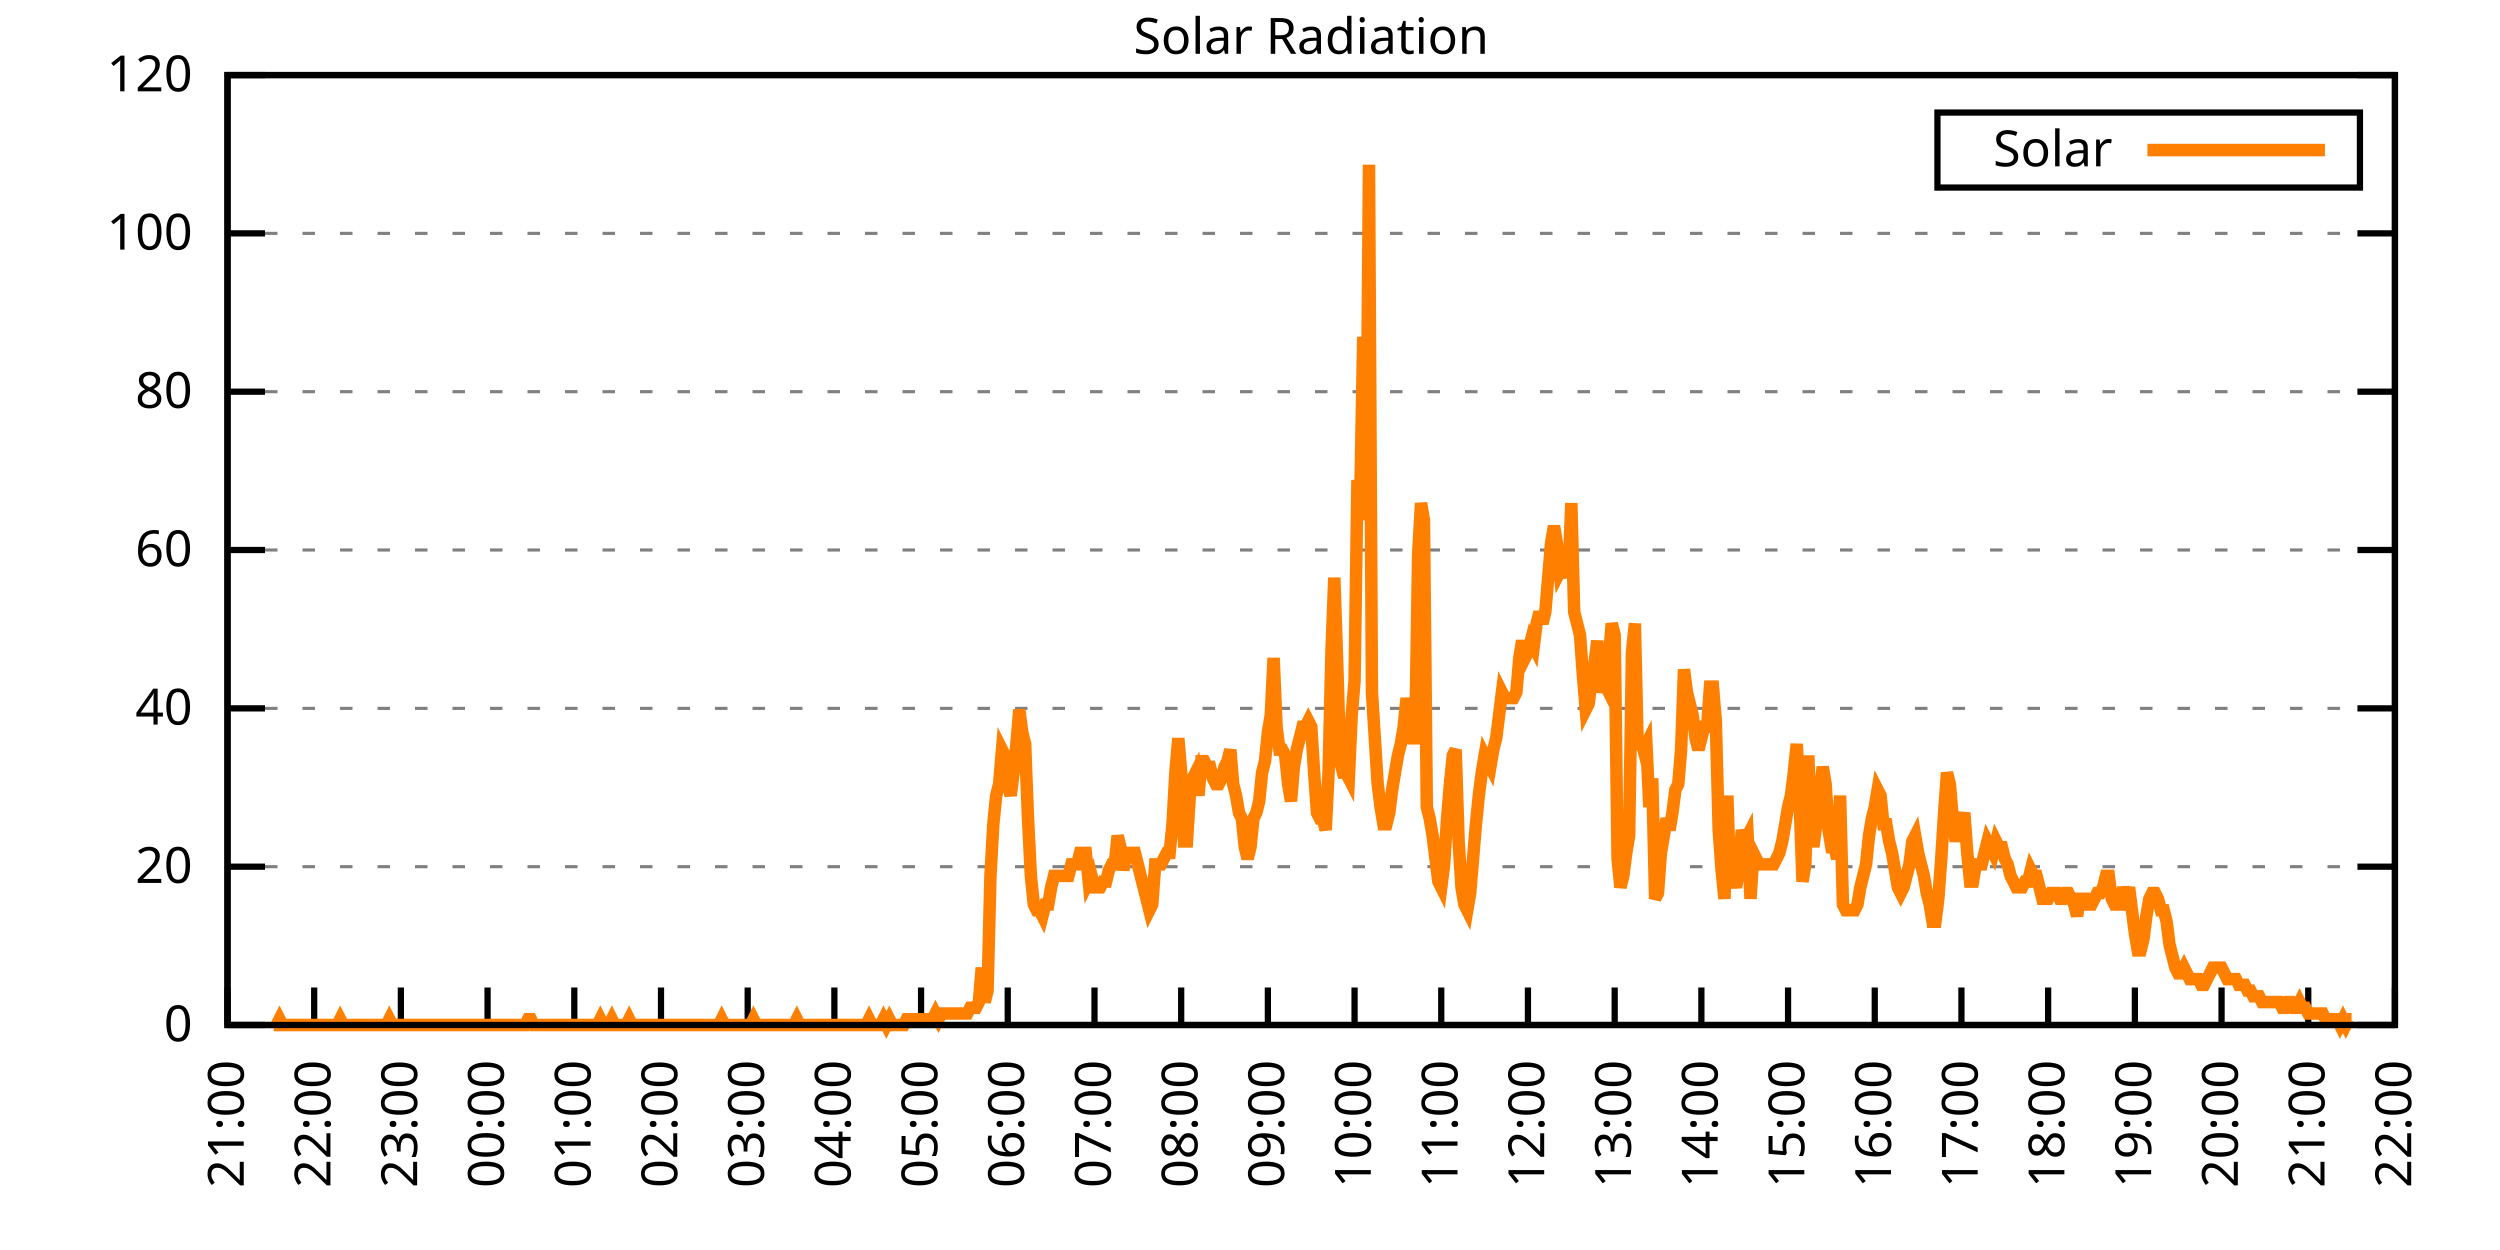
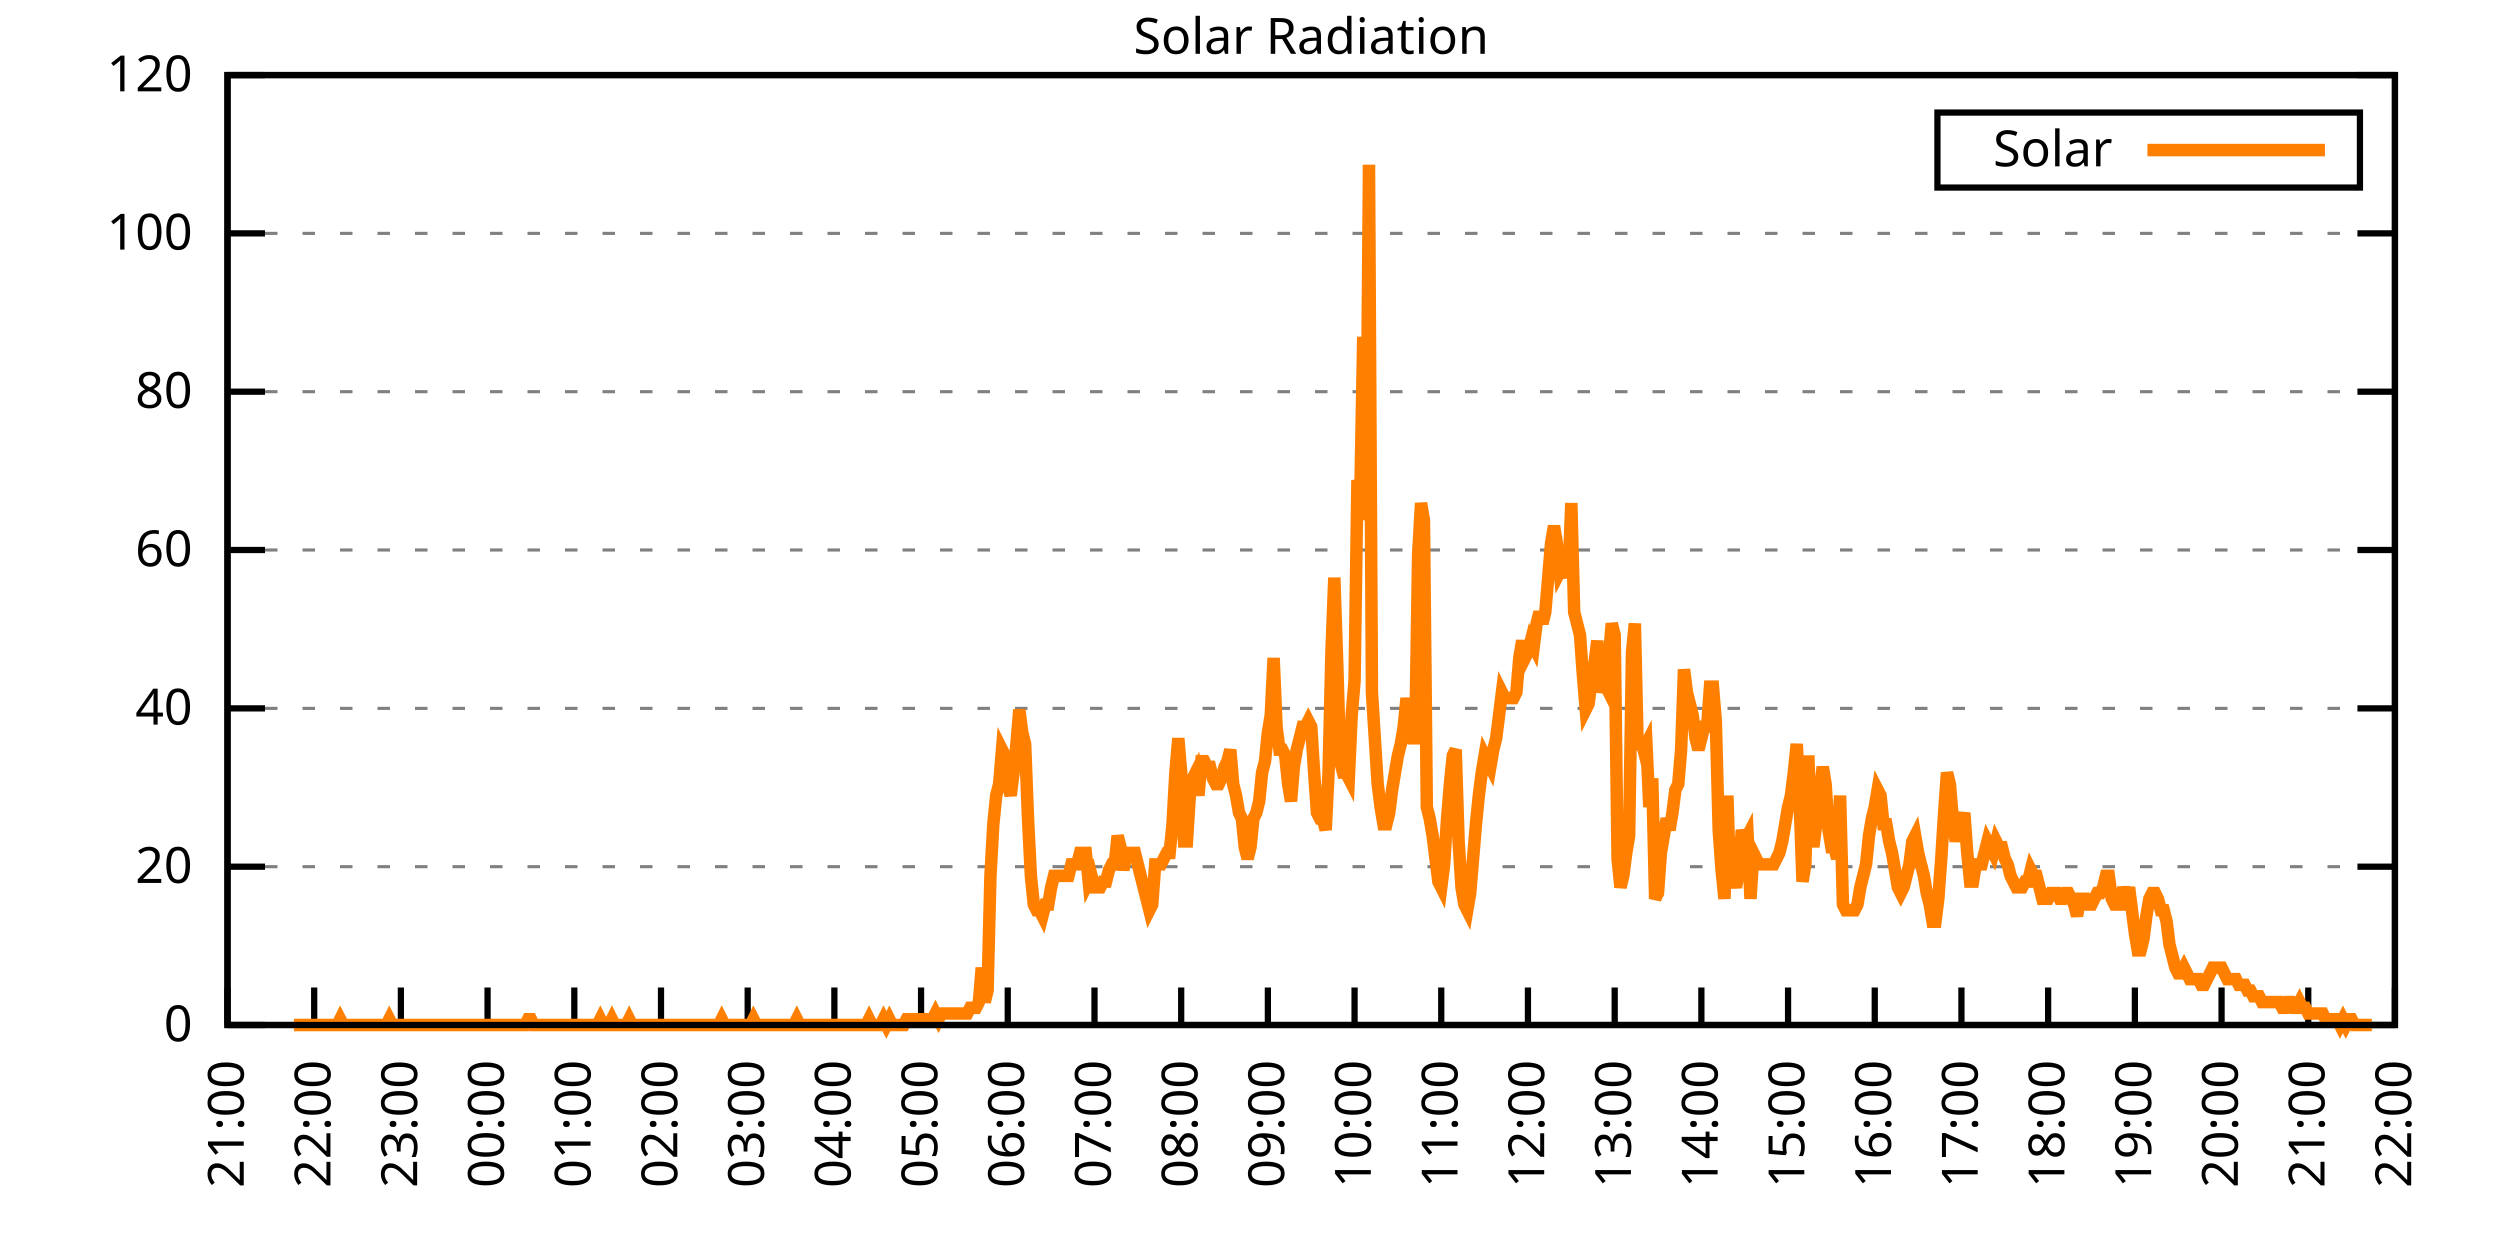
<svg xmlns="http://www.w3.org/2000/svg" xmlns:xlink="http://www.w3.org/1999/xlink" width="400" height="200" viewBox="0 0 400 200">
  <g id="gnuplot_canvas">
    <rect x="0" y="0" width="400" height="200" fill="none" />
    <defs>
      <circle id="gpDot" r="0.5" stroke-width="0.5" stroke="currentColor" />
      <path id="gpPt0" stroke-width="0.333" stroke="currentColor" d="M-1,0 h2 M0,-1 v2" />
      <path id="gpPt1" stroke-width="0.333" stroke="currentColor" d="M-1,-1 L1,1 M1,-1 L-1,1" />
      <path id="gpPt2" stroke-width="0.333" stroke="currentColor" d="M-1,0 L1,0 M0,-1 L0,1 M-1,-1 L1,1 M-1,1 L1,-1" />
      <rect id="gpPt3" stroke-width="0.333" stroke="currentColor" x="-1" y="-1" width="2" height="2" />
      <rect id="gpPt4" stroke-width="0.333" stroke="currentColor" fill="currentColor" x="-1" y="-1" width="2" height="2" />
      <circle id="gpPt5" stroke-width="0.333" stroke="currentColor" cx="0" cy="0" r="1" />
      <use xlink:href="#gpPt5" id="gpPt6" fill="currentColor" stroke="none" />
      <path id="gpPt7" stroke-width="0.333" stroke="currentColor" d="M0,-1.33 L-1.33,0.67 L1.33,0.67 z" />
      <use xlink:href="#gpPt7" id="gpPt8" fill="currentColor" stroke="none" />
      <use xlink:href="#gpPt7" id="gpPt9" stroke="currentColor" transform="rotate(180)" />
      <use xlink:href="#gpPt9" id="gpPt10" fill="currentColor" stroke="none" />
      <use xlink:href="#gpPt3" id="gpPt11" stroke="currentColor" transform="rotate(45)" />
      <use xlink:href="#gpPt11" id="gpPt12" fill="currentColor" stroke="none" />
      <path id="gpPt13" stroke-width="0.333" stroke="currentColor" d="M0,1.330 L1.265,0.411 L0.782,-1.067 L-0.782,-1.076 L-1.265,0.411 z" />
      <use xlink:href="#gpPt13" id="gpPt14" fill="currentColor" stroke="none" />
      <filter id="textbox" filterUnits="objectBoundingBox" x="0" y="0" height="1" width="1">
        <feFlood flood-color="white" flood-opacity="1" result="bgnd" />
        <feComposite in="SourceGraphic" in2="bgnd" operator="atop" />
      </filter>
      <filter id="greybox" filterUnits="objectBoundingBox" x="0" y="0" height="1" width="1">
        <feFlood flood-color="lightgrey" flood-opacity="1" result="grey" />
        <feComposite in="SourceGraphic" in2="grey" operator="atop" />
      </filter>
    </defs>
    <g fill="none" color="white" stroke="currentColor" stroke-width="1.00" stroke-linecap="butt" stroke-linejoin="miter">
</g>
    <g fill="none" color="black" stroke="currentColor" stroke-width="1.00" stroke-linecap="butt" stroke-linejoin="miter">
      <g stroke="none" shape-rendering="crispEdges">
        <polygon fill="rgb(255, 255, 255)" points="36.40,164.00 383.18,164.00 383.18,12.02 36.40,12.02 " />
      </g>
    </g>
    <g fill="none" color="black" stroke="currentColor" stroke-width="1.00" stroke-linecap="butt" stroke-linejoin="miter">
</g>
    <g fill="none" color="black" stroke="black" stroke-width="0.50" stroke-linecap="butt" stroke-linejoin="miter">
</g>
    <g fill="none" color="gray" stroke="currentColor" stroke-width="0.50" stroke-linecap="butt" stroke-linejoin="miter">
      <path stroke="gray" stroke-dasharray="2,4" class="gridline" d="M36.40,164.00 L383.19,164.00  " />
    </g>
    <g fill="none" color="gray" stroke="gray" stroke-width="1.00" stroke-linecap="butt" stroke-linejoin="miter">
</g>
    <g fill="none" color="black" stroke="currentColor" stroke-width="1.00" stroke-linecap="butt" stroke-linejoin="miter">
      <path stroke="black" d="M36.40,164.00 L42.40,164.00 M383.19,164.00 L377.19,164.00  " />
      <g transform="translate(30.80,166.60)" stroke="none" fill="black" font-family="Sans" font-size="8.00" text-anchor="end">
        <text>
          <tspan font-family="Sans"> 0</tspan>
        </text>
      </g>
    </g>
    <g fill="none" color="black" stroke="currentColor" stroke-width="1.00" stroke-linecap="butt" stroke-linejoin="miter">
</g>
    <g fill="none" color="black" stroke="black" stroke-width="0.50" stroke-linecap="butt" stroke-linejoin="miter">
</g>
    <g fill="none" color="gray" stroke="currentColor" stroke-width="0.50" stroke-linecap="butt" stroke-linejoin="miter">
      <path stroke="gray" stroke-dasharray="2,4" class="gridline" d="M36.40,138.67 L383.19,138.67  " />
    </g>
    <g fill="none" color="gray" stroke="gray" stroke-width="1.00" stroke-linecap="butt" stroke-linejoin="miter">
</g>
    <g fill="none" color="black" stroke="currentColor" stroke-width="1.00" stroke-linecap="butt" stroke-linejoin="miter">
      <path stroke="black" d="M36.40,138.67 L42.40,138.67 M383.19,138.67 L377.19,138.67  " />
      <g transform="translate(30.80,141.27)" stroke="none" fill="black" font-family="Sans" font-size="8.00" text-anchor="end">
        <text>
          <tspan font-family="Sans"> 20</tspan>
        </text>
      </g>
    </g>
    <g fill="none" color="black" stroke="currentColor" stroke-width="1.00" stroke-linecap="butt" stroke-linejoin="miter">
</g>
    <g fill="none" color="black" stroke="black" stroke-width="0.50" stroke-linecap="butt" stroke-linejoin="miter">
</g>
    <g fill="none" color="gray" stroke="currentColor" stroke-width="0.50" stroke-linecap="butt" stroke-linejoin="miter">
      <path stroke="gray" stroke-dasharray="2,4" class="gridline" d="M36.40,113.34 L383.19,113.34  " />
    </g>
    <g fill="none" color="gray" stroke="gray" stroke-width="1.00" stroke-linecap="butt" stroke-linejoin="miter">
</g>
    <g fill="none" color="black" stroke="currentColor" stroke-width="1.00" stroke-linecap="butt" stroke-linejoin="miter">
      <path stroke="black" d="M36.40,113.34 L42.40,113.34 M383.19,113.34 L377.19,113.34  " />
      <g transform="translate(30.80,115.94)" stroke="none" fill="black" font-family="Sans" font-size="8.00" text-anchor="end">
        <text>
          <tspan font-family="Sans"> 40</tspan>
        </text>
      </g>
    </g>
    <g fill="none" color="black" stroke="currentColor" stroke-width="1.00" stroke-linecap="butt" stroke-linejoin="miter">
</g>
    <g fill="none" color="black" stroke="black" stroke-width="0.50" stroke-linecap="butt" stroke-linejoin="miter">
</g>
    <g fill="none" color="gray" stroke="currentColor" stroke-width="0.50" stroke-linecap="butt" stroke-linejoin="miter">
      <path stroke="gray" stroke-dasharray="2,4" class="gridline" d="M36.40,88.00 L383.19,88.00  " />
    </g>
    <g fill="none" color="gray" stroke="gray" stroke-width="1.00" stroke-linecap="butt" stroke-linejoin="miter">
</g>
    <g fill="none" color="black" stroke="currentColor" stroke-width="1.00" stroke-linecap="butt" stroke-linejoin="miter">
      <path stroke="black" d="M36.40,88.00 L42.40,88.00 M383.19,88.00 L377.19,88.00  " />
      <g transform="translate(30.80,90.60)" stroke="none" fill="black" font-family="Sans" font-size="8.00" text-anchor="end">
        <text>
          <tspan font-family="Sans"> 60</tspan>
        </text>
      </g>
    </g>
    <g fill="none" color="black" stroke="currentColor" stroke-width="1.00" stroke-linecap="butt" stroke-linejoin="miter">
</g>
    <g fill="none" color="black" stroke="black" stroke-width="0.50" stroke-linecap="butt" stroke-linejoin="miter">
</g>
    <g fill="none" color="gray" stroke="currentColor" stroke-width="0.50" stroke-linecap="butt" stroke-linejoin="miter">
      <path stroke="gray" stroke-dasharray="2,4" class="gridline" d="M36.40,62.67 L383.19,62.67  " />
    </g>
    <g fill="none" color="gray" stroke="gray" stroke-width="1.00" stroke-linecap="butt" stroke-linejoin="miter">
</g>
    <g fill="none" color="black" stroke="currentColor" stroke-width="1.00" stroke-linecap="butt" stroke-linejoin="miter">
      <path stroke="black" d="M36.40,62.67 L42.40,62.67 M383.19,62.67 L377.19,62.67  " />
      <g transform="translate(30.80,65.27)" stroke="none" fill="black" font-family="Sans" font-size="8.00" text-anchor="end">
        <text>
          <tspan font-family="Sans"> 80</tspan>
        </text>
      </g>
    </g>
    <g fill="none" color="black" stroke="currentColor" stroke-width="1.00" stroke-linecap="butt" stroke-linejoin="miter">
</g>
    <g fill="none" color="black" stroke="black" stroke-width="0.50" stroke-linecap="butt" stroke-linejoin="miter">
</g>
    <g fill="none" color="gray" stroke="currentColor" stroke-width="0.50" stroke-linecap="butt" stroke-linejoin="miter">
      <path stroke="gray" stroke-dasharray="2,4" class="gridline" d="M36.40,37.34 L383.19,37.34  " />
    </g>
    <g fill="none" color="gray" stroke="gray" stroke-width="1.00" stroke-linecap="butt" stroke-linejoin="miter">
</g>
    <g fill="none" color="black" stroke="currentColor" stroke-width="1.00" stroke-linecap="butt" stroke-linejoin="miter">
      <path stroke="black" d="M36.40,37.34 L42.40,37.34 M383.19,37.34 L377.19,37.34  " />
      <g transform="translate(30.80,39.94)" stroke="none" fill="black" font-family="Sans" font-size="8.00" text-anchor="end">
        <text>
          <tspan font-family="Sans"> 100</tspan>
        </text>
      </g>
    </g>
    <g fill="none" color="black" stroke="currentColor" stroke-width="1.00" stroke-linecap="butt" stroke-linejoin="miter">
</g>
    <g fill="none" color="black" stroke="black" stroke-width="0.50" stroke-linecap="butt" stroke-linejoin="miter">
</g>
    <g fill="none" color="gray" stroke="currentColor" stroke-width="0.50" stroke-linecap="butt" stroke-linejoin="miter">
      <path stroke="gray" stroke-dasharray="2,4" class="gridline" d="M36.40,12.01 L383.19,12.01  " />
    </g>
    <g fill="none" color="gray" stroke="gray" stroke-width="1.00" stroke-linecap="butt" stroke-linejoin="miter">
</g>
    <g fill="none" color="black" stroke="currentColor" stroke-width="1.00" stroke-linecap="butt" stroke-linejoin="miter">
      <path stroke="black" d="M36.40,12.01 L42.40,12.01 M383.19,12.01 L377.19,12.01  " />
      <g transform="translate(30.80,14.61)" stroke="none" fill="black" font-family="Sans" font-size="8.00" text-anchor="end">
        <text>
          <tspan font-family="Sans"> 120</tspan>
        </text>
      </g>
    </g>
    <g fill="none" color="black" stroke="currentColor" stroke-width="1.00" stroke-linecap="butt" stroke-linejoin="miter">
      <path stroke="black" d="M36.40,164.00 L36.40,158.00  " />
      <g transform="translate(39.00,169.60) rotate(270.00)" stroke="none" fill="black" font-family="Sans" font-size="8.00" text-anchor="end">
        <text>
          <tspan font-family="Sans">21:00</tspan>
        </text>
      </g>
    </g>
    <g fill="none" color="black" stroke="currentColor" stroke-width="1.00" stroke-linecap="butt" stroke-linejoin="miter">
      <path stroke="black" d="M50.27,164.00 L50.27,158.00  " />
      <g transform="translate(52.87,169.60) rotate(270.00)" stroke="none" fill="black" font-family="Sans" font-size="8.00" text-anchor="end">
        <text>
          <tspan font-family="Sans">22:00</tspan>
        </text>
      </g>
    </g>
    <g fill="none" color="black" stroke="currentColor" stroke-width="1.00" stroke-linecap="butt" stroke-linejoin="miter">
      <path stroke="black" d="M64.14,164.00 L64.14,158.00  " />
      <g transform="translate(66.74,169.60) rotate(270.00)" stroke="none" fill="black" font-family="Sans" font-size="8.00" text-anchor="end">
        <text>
          <tspan font-family="Sans">23:00</tspan>
        </text>
      </g>
    </g>
    <g fill="none" color="black" stroke="currentColor" stroke-width="1.00" stroke-linecap="butt" stroke-linejoin="miter">
      <path stroke="black" d="M78.01,164.00 L78.01,158.00  " />
      <g transform="translate(80.61,169.60) rotate(270.00)" stroke="none" fill="black" font-family="Sans" font-size="8.00" text-anchor="end">
        <text>
          <tspan font-family="Sans">00:00</tspan>
        </text>
      </g>
    </g>
    <g fill="none" color="black" stroke="currentColor" stroke-width="1.00" stroke-linecap="butt" stroke-linejoin="miter">
      <path stroke="black" d="M91.89,164.00 L91.89,158.00  " />
      <g transform="translate(94.49,169.60) rotate(270.00)" stroke="none" fill="black" font-family="Sans" font-size="8.00" text-anchor="end">
        <text>
          <tspan font-family="Sans">01:00</tspan>
        </text>
      </g>
    </g>
    <g fill="none" color="black" stroke="currentColor" stroke-width="1.00" stroke-linecap="butt" stroke-linejoin="miter">
      <path stroke="black" d="M105.76,164.00 L105.76,158.00  " />
      <g transform="translate(108.36,169.60) rotate(270.00)" stroke="none" fill="black" font-family="Sans" font-size="8.00" text-anchor="end">
        <text>
          <tspan font-family="Sans">02:00</tspan>
        </text>
      </g>
    </g>
    <g fill="none" color="black" stroke="currentColor" stroke-width="1.00" stroke-linecap="butt" stroke-linejoin="miter">
      <path stroke="black" d="M119.63,164.00 L119.63,158.00  " />
      <g transform="translate(122.23,169.60) rotate(270.00)" stroke="none" fill="black" font-family="Sans" font-size="8.00" text-anchor="end">
        <text>
          <tspan font-family="Sans">03:00</tspan>
        </text>
      </g>
    </g>
    <g fill="none" color="black" stroke="currentColor" stroke-width="1.00" stroke-linecap="butt" stroke-linejoin="miter">
      <path stroke="black" d="M133.50,164.00 L133.50,158.00  " />
      <g transform="translate(136.10,169.60) rotate(270.00)" stroke="none" fill="black" font-family="Sans" font-size="8.00" text-anchor="end">
        <text>
          <tspan font-family="Sans">04:00</tspan>
        </text>
      </g>
    </g>
    <g fill="none" color="black" stroke="currentColor" stroke-width="1.00" stroke-linecap="butt" stroke-linejoin="miter">
      <path stroke="black" d="M147.37,164.00 L147.37,158.00  " />
      <g transform="translate(149.97,169.60) rotate(270.00)" stroke="none" fill="black" font-family="Sans" font-size="8.00" text-anchor="end">
        <text>
          <tspan font-family="Sans">05:00</tspan>
        </text>
      </g>
    </g>
    <g fill="none" color="black" stroke="currentColor" stroke-width="1.00" stroke-linecap="butt" stroke-linejoin="miter">
      <path stroke="black" d="M161.24,164.00 L161.24,158.00  " />
      <g transform="translate(163.84,169.60) rotate(270.00)" stroke="none" fill="black" font-family="Sans" font-size="8.00" text-anchor="end">
        <text>
          <tspan font-family="Sans">06:00</tspan>
        </text>
      </g>
    </g>
    <g fill="none" color="black" stroke="currentColor" stroke-width="1.00" stroke-linecap="butt" stroke-linejoin="miter">
      <path stroke="black" d="M175.12,164.00 L175.12,158.00  " />
      <g transform="translate(177.72,169.60) rotate(270.00)" stroke="none" fill="black" font-family="Sans" font-size="8.00" text-anchor="end">
        <text>
          <tspan font-family="Sans">07:00</tspan>
        </text>
      </g>
    </g>
    <g fill="none" color="black" stroke="currentColor" stroke-width="1.00" stroke-linecap="butt" stroke-linejoin="miter">
      <path stroke="black" d="M188.99,164.00 L188.99,158.00  " />
      <g transform="translate(191.59,169.60) rotate(270.00)" stroke="none" fill="black" font-family="Sans" font-size="8.00" text-anchor="end">
        <text>
          <tspan font-family="Sans">08:00</tspan>
        </text>
      </g>
    </g>
    <g fill="none" color="black" stroke="currentColor" stroke-width="1.00" stroke-linecap="butt" stroke-linejoin="miter">
      <path stroke="black" d="M202.86,164.00 L202.86,158.00  " />
      <g transform="translate(205.46,169.60) rotate(270.00)" stroke="none" fill="black" font-family="Sans" font-size="8.00" text-anchor="end">
        <text>
          <tspan font-family="Sans">09:00</tspan>
        </text>
      </g>
    </g>
    <g fill="none" color="black" stroke="currentColor" stroke-width="1.00" stroke-linecap="butt" stroke-linejoin="miter">
      <path stroke="black" d="M216.73,164.00 L216.73,158.00  " />
      <g transform="translate(219.33,169.60) rotate(270.00)" stroke="none" fill="black" font-family="Sans" font-size="8.00" text-anchor="end">
        <text>
          <tspan font-family="Sans">10:00</tspan>
        </text>
      </g>
    </g>
    <g fill="none" color="black" stroke="currentColor" stroke-width="1.00" stroke-linecap="butt" stroke-linejoin="miter">
      <path stroke="black" d="M230.60,164.00 L230.60,158.00  " />
      <g transform="translate(233.20,169.60) rotate(270.00)" stroke="none" fill="black" font-family="Sans" font-size="8.00" text-anchor="end">
        <text>
          <tspan font-family="Sans">11:00</tspan>
        </text>
      </g>
    </g>
    <g fill="none" color="black" stroke="currentColor" stroke-width="1.00" stroke-linecap="butt" stroke-linejoin="miter">
      <path stroke="black" d="M244.47,164.00 L244.47,158.00  " />
      <g transform="translate(247.07,169.60) rotate(270.00)" stroke="none" fill="black" font-family="Sans" font-size="8.00" text-anchor="end">
        <text>
          <tspan font-family="Sans">12:00</tspan>
        </text>
      </g>
    </g>
    <g fill="none" color="black" stroke="currentColor" stroke-width="1.00" stroke-linecap="butt" stroke-linejoin="miter">
      <path stroke="black" d="M258.35,164.00 L258.35,158.00  " />
      <g transform="translate(260.95,169.60) rotate(270.00)" stroke="none" fill="black" font-family="Sans" font-size="8.00" text-anchor="end">
        <text>
          <tspan font-family="Sans">13:00</tspan>
        </text>
      </g>
    </g>
    <g fill="none" color="black" stroke="currentColor" stroke-width="1.00" stroke-linecap="butt" stroke-linejoin="miter">
      <path stroke="black" d="M272.22,164.00 L272.22,158.00  " />
      <g transform="translate(274.82,169.60) rotate(270.00)" stroke="none" fill="black" font-family="Sans" font-size="8.00" text-anchor="end">
        <text>
          <tspan font-family="Sans">14:00</tspan>
        </text>
      </g>
    </g>
    <g fill="none" color="black" stroke="currentColor" stroke-width="1.00" stroke-linecap="butt" stroke-linejoin="miter">
      <path stroke="black" d="M286.09,164.00 L286.09,158.00  " />
      <g transform="translate(288.69,169.60) rotate(270.00)" stroke="none" fill="black" font-family="Sans" font-size="8.00" text-anchor="end">
        <text>
          <tspan font-family="Sans">15:00</tspan>
        </text>
      </g>
    </g>
    <g fill="none" color="black" stroke="currentColor" stroke-width="1.00" stroke-linecap="butt" stroke-linejoin="miter">
      <path stroke="black" d="M299.96,164.00 L299.96,158.00  " />
      <g transform="translate(302.56,169.60) rotate(270.00)" stroke="none" fill="black" font-family="Sans" font-size="8.00" text-anchor="end">
        <text>
          <tspan font-family="Sans">16:00</tspan>
        </text>
      </g>
    </g>
    <g fill="none" color="black" stroke="currentColor" stroke-width="1.00" stroke-linecap="butt" stroke-linejoin="miter">
      <path stroke="black" d="M313.83,164.00 L313.83,158.00  " />
      <g transform="translate(316.43,169.60) rotate(270.00)" stroke="none" fill="black" font-family="Sans" font-size="8.00" text-anchor="end">
        <text>
          <tspan font-family="Sans">17:00</tspan>
        </text>
      </g>
    </g>
    <g fill="none" color="black" stroke="currentColor" stroke-width="1.00" stroke-linecap="butt" stroke-linejoin="miter">
      <path stroke="black" d="M327.70,164.00 L327.70,158.00  " />
      <g transform="translate(330.30,169.60) rotate(270.00)" stroke="none" fill="black" font-family="Sans" font-size="8.00" text-anchor="end">
        <text>
          <tspan font-family="Sans">18:00</tspan>
        </text>
      </g>
    </g>
    <g fill="none" color="black" stroke="currentColor" stroke-width="1.00" stroke-linecap="butt" stroke-linejoin="miter">
      <path stroke="black" d="M341.58,164.00 L341.58,158.00  " />
      <g transform="translate(344.18,169.60) rotate(270.00)" stroke="none" fill="black" font-family="Sans" font-size="8.00" text-anchor="end">
        <text>
          <tspan font-family="Sans">19:00</tspan>
        </text>
      </g>
    </g>
    <g fill="none" color="black" stroke="currentColor" stroke-width="1.00" stroke-linecap="butt" stroke-linejoin="miter">
      <path stroke="black" d="M355.45,164.00 L355.45,158.00  " />
      <g transform="translate(358.05,169.60) rotate(270.00)" stroke="none" fill="black" font-family="Sans" font-size="8.00" text-anchor="end">
        <text>
          <tspan font-family="Sans">20:00</tspan>
        </text>
      </g>
    </g>
    <g fill="none" color="black" stroke="currentColor" stroke-width="1.00" stroke-linecap="butt" stroke-linejoin="miter">
      <path stroke="black" d="M369.32,164.00 L369.32,158.00  " />
      <g transform="translate(371.92,169.60) rotate(270.00)" stroke="none" fill="black" font-family="Sans" font-size="8.00" text-anchor="end">
        <text>
          <tspan font-family="Sans">21:00</tspan>
        </text>
      </g>
    </g>
    <g fill="none" color="black" stroke="currentColor" stroke-width="1.00" stroke-linecap="butt" stroke-linejoin="miter">
      <path stroke="black" d="M383.19,164.00 L383.19,158.00  " />
      <g transform="translate(385.79,169.60) rotate(270.00)" stroke="none" fill="black" font-family="Sans" font-size="8.00" text-anchor="end">
        <text>
          <tspan font-family="Sans">22:00</tspan>
        </text>
      </g>
    </g>
    <g fill="none" color="black" stroke="currentColor" stroke-width="1.00" stroke-linecap="butt" stroke-linejoin="miter">
</g>
    <g fill="none" color="black" stroke="currentColor" stroke-width="1.00" stroke-linecap="butt" stroke-linejoin="miter">
      <path stroke="black" d="M36.40,12.01 L36.40,164.00 L383.19,164.00 L383.19,12.01 L36.40,12.01 Z  " />
    </g>
    <g fill="none" color="black" stroke="currentColor" stroke-width="1.00" stroke-linecap="butt" stroke-linejoin="miter">
</g>
    <g fill="none" color="black" stroke="currentColor" stroke-width="1.00" stroke-linecap="butt" stroke-linejoin="miter">
      <path stroke="black" d="M309.99,30.01 L309.99,18.01 L377.59,18.01 L377.59,30.01 L309.99,30.01 Z  " />
    </g>
    <g id="Solar_Radiation_plot_1">
      <g fill="none" color="white" stroke="black" stroke-width="2.00" stroke-linecap="butt" stroke-linejoin="miter">
</g>
      <g fill="none" color="black" stroke="currentColor" stroke-width="2.00" stroke-linecap="butt" stroke-linejoin="miter">
        <g transform="translate(337.99,26.61)" stroke="none" fill="black" font-family="Sans" font-size="8.00" text-anchor="end">
          <text>
            <tspan font-family="Sans">Solar</tspan>
          </text>
        </g>
      </g>
      <g fill="none" color="black" stroke="currentColor" stroke-width="2.00" stroke-linecap="butt" stroke-linejoin="miter">
-         <path stroke="rgb(255, 127,   0)" d="M343.59,24.01 L371.99,24.01 M43.80,164.00 L44.26,164.00 L44.72,163.08 L45.19,164.00 L45.65,164.00 L46.11,164.00   L46.57,164.00 L47.03,164.00 L47.50,164.00 L47.96,164.00 L48.42,164.00 L48.88,164.00 L49.35,164.00 L49.81,164.00   L50.27,164.00 L50.73,164.00 L51.20,164.00 L51.66,164.00 L52.12,164.00 L52.58,164.00 L53.05,164.00 L53.51,164.00   L53.97,164.00 L54.43,163.08 L54.90,164.00 L55.36,164.00 L55.82,164.00 L56.28,164.00 L56.75,164.00 L57.21,164.00   L57.67,164.00 L58.13,164.00 L58.59,164.00 L59.06,164.00 L59.52,164.00 L59.98,164.00 L60.44,164.00 L60.91,164.00   L61.37,164.00 L61.83,164.00 L62.29,163.08 L62.76,164.00 L63.22,164.00 L63.68,164.00 L64.14,164.00 L64.61,164.00   L65.07,164.00 L65.53,164.00 L65.99,164.00 L66.46,164.00 L66.92,164.00 L67.38,164.00 L67.84,164.00 L68.30,164.00   L68.77,164.00 L69.23,164.00 L69.69,164.00 L70.15,164.00 L70.62,164.00 L71.08,164.00 L71.54,164.00 L72.00,164.00   L72.47,164.00 L72.93,164.00 L73.39,164.00 L73.85,164.00 L74.32,164.00 L74.78,164.00 L75.24,164.00 L75.70,164.00   L76.17,164.00 L76.63,164.00 L77.09,164.00 L77.55,164.00 L78.01,164.00 L78.48,164.00 L78.94,164.00 L79.40,164.00   L79.86,164.00 L80.33,164.00 L80.79,164.00 L81.25,164.00 L81.71,164.00 L82.18,164.00 L82.64,164.00 L83.10,164.00   L83.56,164.00 L84.03,164.00 L84.49,163.08 L84.95,163.08 L85.41,164.00 L85.88,164.00 L86.34,164.00 L86.80,164.00   L87.26,164.00 L87.72,164.00 L88.19,164.00 L88.65,164.00 L89.11,164.00 L89.57,164.00 L90.04,164.00 L90.50,164.00   L90.96,164.00 L91.42,164.00 L91.89,164.00 L92.35,164.00 L92.81,164.00 L93.27,164.00 L93.74,164.00 L94.20,164.00   L94.66,164.00 L95.12,164.00 L95.59,164.00 L96.05,163.08 L96.51,164.00 L96.97,164.00 L97.44,164.00 L97.90,163.08   L98.36,164.00 L98.82,164.00 L99.28,164.00 L99.75,164.00 L100.21,164.00 L100.67,163.08 L101.13,164.00 L101.60,164.00   L102.06,164.00 L102.52,164.00 L102.98,164.00 L103.45,164.00 L103.91,164.00 L104.37,164.00 L104.83,164.00 L105.30,164.00   L105.76,164.00 L106.22,164.00 L106.68,164.00 L107.15,164.00 L107.61,164.00 L108.07,164.00 L108.53,164.00 L108.99,164.00   L109.46,164.00 L109.92,164.00 L110.38,164.00 L110.84,164.00 L111.31,164.00 L111.77,164.00 L112.23,164.00 L112.69,164.00   L113.16,164.00 L113.62,164.00 L114.08,164.00 L114.54,164.00 L115.01,164.00 L115.47,163.08 L115.93,164.00 L116.39,164.00   L116.86,164.00 L117.32,164.00 L117.78,164.00 L118.24,164.00 L118.70,164.00 L119.17,164.00 L119.63,164.00 L120.09,164.00   L120.55,163.08 L121.02,164.00 L121.48,164.00 L121.94,164.00 L122.40,164.00 L122.87,164.00 L123.33,164.00 L123.79,164.00   L124.25,164.00 L124.72,164.00 L125.18,164.00 L125.64,164.00 L126.10,164.00 L126.57,164.00 L127.03,164.00 L127.49,163.08   L127.95,164.00 L128.41,164.00 L128.88,164.00 L129.34,164.00 L129.80,164.00 L130.26,164.00 L130.73,164.00 L131.19,164.00   L131.65,164.00 L132.11,164.00 L132.58,164.00 L133.04,164.00 L133.50,164.00 L133.96,164.00 L134.43,164.00 L134.89,164.00   L135.35,164.00 L135.81,164.00 L136.28,164.00 L136.74,164.00 L137.20,164.00 L137.66,164.00 L138.13,164.00 L138.59,164.00   L139.05,163.08 L139.51,164.00 L139.97,164.00 L140.44,164.00 L140.90,164.00 L141.36,163.08 L141.82,164.00 L142.29,163.08   L142.75,164.00 L143.21,164.00 L143.67,164.00 L144.14,164.00 L144.60,164.00 L145.06,163.08 L145.52,163.08 L145.99,163.08   L146.45,163.08 L146.91,163.08 L147.37,163.08 L147.84,163.08 L148.30,163.08 L148.76,163.08 L149.22,163.08 L149.68,162.16   L150.15,163.08 L150.61,162.16 L151.07,162.16 L151.53,162.16 L152.00,162.16 L152.46,162.16 L152.92,162.16 L153.38,162.16   L153.85,162.16 L154.31,162.16 L154.77,162.16 L155.23,161.25 L155.70,161.25 L156.16,161.25 L156.62,160.33 L157.08,154.82   L157.55,160.33 L158.01,158.49 L158.47,140.14 L158.93,131.88 L159.39,127.29 L159.86,125.46 L160.32,119.95 L160.78,120.87   L161.24,125.46 L161.71,127.29 L162.17,123.62 L162.63,119.03 L163.09,113.53 L163.56,117.20 L164.02,119.03 L164.48,130.96   L164.94,140.14 L165.41,144.73 L165.87,145.65 L166.33,145.65 L166.79,146.56 L167.26,144.73 L167.72,144.73 L168.18,141.98   L168.64,140.14 L169.10,140.14 L169.57,140.14 L170.03,140.14 L170.49,140.14 L170.95,140.14 L171.42,138.30 L171.88,138.30   L172.34,138.30 L172.80,136.47 L173.27,136.47 L173.73,136.47 L174.19,141.06 L174.65,140.14 L175.12,141.98 L175.58,141.98   L176.04,141.98 L176.50,141.06 L176.97,141.06 L177.43,139.22 L177.89,138.30 L178.35,138.30 L178.82,133.72 L179.28,135.55   L179.74,139.22 L180.20,136.47 L180.66,136.47 L181.13,136.47 L181.59,136.47 L182.05,138.30 L182.51,140.14 L182.98,141.98   L183.44,143.81 L183.90,145.65 L184.36,144.73 L184.83,138.30 L185.29,138.30 L185.75,138.30 L186.21,137.39 L186.68,136.47   L187.14,136.47 L187.60,131.88 L188.06,123.62 L188.53,118.12 L188.99,123.62 L189.45,134.63 L189.91,134.63 L190.37,127.29   L190.84,124.54 L191.30,123.62 L191.76,127.29 L192.22,121.79 L192.69,121.79 L193.15,122.70 L193.61,122.70 L194.07,124.54   L194.54,125.46 L195.00,125.46 L195.46,124.54 L195.92,122.70 L196.39,121.79 L196.85,119.95 L197.31,125.46 L197.77,127.29   L198.24,130.05 L198.70,130.96 L199.16,135.55 L199.62,137.39 L200.08,135.55 L200.55,130.96 L201.01,130.05 L201.47,128.21   L201.93,123.62 L202.40,121.79 L202.86,117.20 L203.32,114.44 L203.78,105.27 L204.25,116.28 L204.71,119.95 L205.17,119.95   L205.63,120.87 L206.10,125.46 L206.56,128.21 L207.02,122.70 L207.48,119.95 L207.95,118.12 L208.41,116.28 L208.87,116.28   L209.33,115.36 L209.80,116.28 L210.26,123.62 L210.72,130.05 L211.18,130.96 L211.64,130.96 L212.11,132.80 L212.57,123.62   L213.03,104.35 L213.49,92.42 L213.96,106.19 L214.42,121.79 L214.88,123.62 L215.34,123.62 L215.81,124.54 L216.27,114.44   L216.73,108.94 L217.19,76.82 L217.66,78.66 L218.12,53.88 L218.58,83.24 L219.04,26.35 L219.51,110.77 L219.97,118.12   L220.43,125.46 L220.89,129.13 L221.35,131.88 L221.82,131.88 L222.28,130.05 L222.74,126.37 L223.20,123.62 L223.67,120.87   L224.13,119.03 L224.59,116.28 L225.05,111.69 L225.52,116.28 L225.98,118.12 L226.44,118.12 L226.90,88.75 L227.37,80.49   L227.83,83.24 L228.29,129.13 L228.75,130.96 L229.22,133.72 L229.68,137.39 L230.14,141.06 L230.60,141.98 L231.06,138.30   L231.53,130.96 L231.99,125.46 L232.45,120.87 L232.91,119.95 L233.38,134.63 L233.84,141.98 L234.30,144.73 L234.76,145.65   L235.23,142.89 L235.69,137.39 L236.15,131.88 L236.61,127.29 L237.08,123.62 L237.54,120.87 L238.00,121.79 L238.46,122.70   L238.93,119.95 L239.39,118.12 L239.85,114.44 L240.31,110.77 L240.77,111.69 L241.24,111.69 L241.70,111.69 L242.16,111.69   L242.62,110.77 L243.09,105.27 L243.55,102.51 L244.01,105.27 L244.47,104.35 L244.94,102.51 L245.40,103.43 L245.86,99.76   L246.32,97.93 L246.79,99.76 L247.25,97.93 L247.71,92.42 L248.17,86.91 L248.64,84.16 L249.10,86.91 L249.56,91.50   L250.02,90.59 L250.49,90.59 L250.95,92.42 L251.41,80.49 L251.87,97.93 L252.33,99.76 L252.80,101.60 L253.26,108.02   L253.72,113.53 L254.18,112.61 L254.65,108.94 L255.11,106.19 L255.57,102.51 L256.03,110.77 L256.50,108.94 L256.96,109.86   L257.42,105.27 L257.88,99.76 L258.35,101.60 L258.81,137.39 L259.27,141.98 L259.73,140.14 L260.20,136.47 L260.66,133.72   L261.12,104.35 L261.58,99.76 L262.04,119.95 L262.51,118.12 L262.97,119.95 L263.43,119.03 L263.89,129.13 L264.36,124.54   L264.82,143.81 L265.28,142.89 L265.74,136.47 L266.21,133.72 L266.67,130.96 L267.13,132.80 L267.59,130.05 L268.06,126.37   L268.52,125.46 L268.98,119.95 L269.44,107.10 L269.91,110.77 L270.37,112.61 L270.83,114.44 L271.29,118.12 L271.75,119.95   L272.22,118.12 L272.68,116.28 L273.14,116.28 L273.60,109.86 L274.07,109.86 L274.53,115.36 L274.99,132.80 L275.45,139.22   L275.92,143.81 L276.38,127.29 L276.84,141.98 L277.30,140.14 L277.77,141.98 L278.23,139.22 L278.69,132.80 L279.15,134.63   L279.62,133.72 L280.08,143.81 L280.54,136.47 L281.00,137.39 L281.46,138.30 L281.93,138.30 L282.39,138.30 L282.85,138.30   L283.31,138.30 L283.78,138.30 L284.24,137.39 L284.70,136.47 L285.16,134.63 L285.63,131.88 L286.09,129.13 L286.55,127.29   L287.01,123.62 L287.48,119.03 L287.94,128.21 L288.40,141.06 L288.86,138.30 L289.33,120.87 L289.79,134.63 L290.25,134.63   L290.71,130.96 L291.18,126.37 L291.64,122.70 L292.10,125.46 L292.56,132.80 L293.02,135.55 L293.49,135.55 L293.95,137.39   L294.41,127.29 L294.87,144.73 L295.34,145.65 L295.80,145.65 L296.26,145.65 L296.72,145.65 L297.19,144.73 L297.65,141.98   L298.11,140.14 L298.57,138.30 L299.04,133.72 L299.50,130.96 L299.96,129.13 L300.42,126.37 L300.89,127.29 L301.35,131.88   L301.81,131.88 L302.27,134.63 L302.73,136.47 L303.20,139.22 L303.66,141.98 L304.12,142.89 L304.58,141.98 L305.05,140.14   L305.51,138.30 L305.97,134.63 L306.43,133.72 L306.90,136.47 L307.36,138.30 L307.82,140.14 L308.28,142.89 L308.75,144.73   L309.21,147.48 L309.67,147.48 L310.13,143.81 L310.60,137.39 L311.06,130.05 L311.52,123.62 L311.98,125.46 L312.44,130.96   L312.91,134.63 L313.37,131.88 L313.83,131.88 L314.29,130.05 L314.76,136.47 L315.22,141.06 L315.68,141.06 L316.14,138.30   L316.61,138.30 L317.07,138.30 L317.53,136.47 L317.99,134.63 L318.46,135.55 L318.92,136.47 L319.38,134.63 L319.84,135.55   L320.31,135.55 L320.77,137.39 L321.23,138.30 L321.69,140.14 L322.15,141.06 L322.62,141.98 L323.08,141.98 L323.54,141.98   L324.00,141.06 L324.47,141.06 L324.93,139.22 L325.39,140.14 L325.85,140.14 L326.32,141.98 L326.78,143.81 L327.24,143.81   L327.70,143.81 L328.17,142.89 L328.63,142.89 L329.09,142.89 L329.55,143.81 L330.02,143.81 L330.48,142.89 L330.94,142.89   L331.40,143.81 L331.87,144.73 L332.33,146.56 L332.79,143.81 L333.25,143.81 L333.71,143.81 L334.18,144.73 L334.64,144.73   L335.10,143.81 L335.56,142.89 L336.03,142.89 L336.49,141.98 L336.95,140.14 L337.41,140.14 L337.88,143.81 L338.34,144.73   L338.80,144.73 L339.26,144.73 L339.73,141.98 L340.19,143.81 L340.65,141.98 L341.11,145.65 L341.58,149.32 L342.04,152.07   L342.50,152.07 L342.96,150.23 L343.42,146.56 L343.89,143.81 L344.35,142.89 L344.81,142.89 L345.27,143.81 L345.74,145.65   L346.20,145.65 L346.66,147.48 L347.12,151.15 L347.59,152.99 L348.05,154.82 L348.51,155.74 L348.97,155.74 L349.44,154.82   L349.90,155.74 L350.36,156.66 L350.82,156.66 L351.29,156.66 L351.75,156.66 L352.21,157.58 L352.67,157.58 L353.13,156.66   L353.60,155.74 L354.06,154.82 L354.52,154.82 L354.98,154.82 L355.45,154.82 L355.91,155.74 L356.37,156.66 L356.83,156.66   L357.30,156.66 L357.76,156.66 L358.22,157.58 L358.68,157.58 L359.15,157.58 L359.61,158.49 L360.07,158.49 L360.53,159.41   L361.00,159.41 L361.46,159.41 L361.92,160.33 L362.38,160.33 L362.84,160.33 L363.31,160.33 L363.77,160.33 L364.23,160.33   L364.69,160.33 L365.16,161.25 L365.62,161.25 L366.08,160.33 L366.54,160.33 L367.01,161.25 L367.47,161.25 L367.93,160.33   L368.39,161.25 L368.86,161.25 L369.32,162.16 L369.78,162.16 L370.24,162.16 L370.71,162.16 L371.17,162.16 L371.63,162.16   L372.09,163.08 L372.56,163.08 L373.02,163.08 L373.48,163.08 L373.94,163.08 L374.40,164.00 L374.87,163.08 L375.33,164.00   L375.79,163.08 L376.25,163.08  " />
+         <path stroke="rgb(255, 127,   0)" d="M343.59,24.01 L371.99,24.01 M47.03,164.00 L47.50,164.00 L47.96,164.00 L48.42,164.00 L48.88,164.00 L49.35,164.00   L49.81,164.00 L50.27,164.00 L50.73,164.00 L51.20,164.00 L51.66,164.00 L52.12,164.00 L52.58,164.00 L53.05,164.00   L53.51,164.00 L53.97,164.00 L54.43,163.08 L54.90,164.00 L55.36,164.00 L55.82,164.00 L56.28,164.00 L56.75,164.00   L57.21,164.00 L57.67,164.00 L58.13,164.00 L58.59,164.00 L59.06,164.00 L59.52,164.00 L59.98,164.00 L60.44,164.00   L60.91,164.00 L61.37,164.00 L61.83,164.00 L62.29,163.08 L62.76,164.00 L63.22,164.00 L63.68,164.00 L64.14,164.00   L64.61,164.00 L65.07,164.00 L65.53,164.00 L65.99,164.00 L66.46,164.00 L66.92,164.00 L67.38,164.00 L67.84,164.00   L68.30,164.00 L68.77,164.00 L69.23,164.00 L69.69,164.00 L70.15,164.00 L70.62,164.00 L71.08,164.00 L71.54,164.00   L72.00,164.00 L72.47,164.00 L72.93,164.00 L73.39,164.00 L73.85,164.00 L74.32,164.00 L74.78,164.00 L75.24,164.00   L75.70,164.00 L76.17,164.00 L76.63,164.00 L77.09,164.00 L77.55,164.00 L78.01,164.00 L78.48,164.00 L78.94,164.00   L79.40,164.00 L79.86,164.00 L80.33,164.00 L80.79,164.00 L81.25,164.00 L81.71,164.00 L82.18,164.00 L82.64,164.00   L83.10,164.00 L83.56,164.00 L84.03,164.00 L84.49,163.08 L84.95,163.08 L85.41,164.00 L85.88,164.00 L86.34,164.00   L86.80,164.00 L87.26,164.00 L87.72,164.00 L88.19,164.00 L88.65,164.00 L89.11,164.00 L89.57,164.00 L90.04,164.00   L90.50,164.00 L90.96,164.00 L91.42,164.00 L91.89,164.00 L92.35,164.00 L92.81,164.00 L93.27,164.00 L93.74,164.00   L94.20,164.00 L94.66,164.00 L95.12,164.00 L95.59,164.00 L96.05,163.08 L96.51,164.00 L96.97,164.00 L97.44,164.00   L97.90,163.08 L98.36,164.00 L98.82,164.00 L99.28,164.00 L99.75,164.00 L100.21,164.00 L100.67,163.08 L101.13,164.00   L101.60,164.00 L102.06,164.00 L102.52,164.00 L102.98,164.00 L103.45,164.00 L103.91,164.00 L104.37,164.00 L104.83,164.00   L105.30,164.00 L105.76,164.00 L106.22,164.00 L106.68,164.00 L107.15,164.00 L107.61,164.00 L108.07,164.00 L108.53,164.00   L108.99,164.00 L109.46,164.00 L109.92,164.00 L110.38,164.00 L110.84,164.00 L111.31,164.00 L111.77,164.00 L112.23,164.00   L112.69,164.00 L113.16,164.00 L113.62,164.00 L114.08,164.00 L114.54,164.00 L115.01,164.00 L115.47,163.08 L115.93,164.00   L116.39,164.00 L116.86,164.00 L117.32,164.00 L117.78,164.00 L118.24,164.00 L118.70,164.00 L119.17,164.00 L119.63,164.00   L120.09,164.00 L120.55,163.08 L121.02,164.00 L121.48,164.00 L121.94,164.00 L122.40,164.00 L122.87,164.00 L123.33,164.00   L123.79,164.00 L124.25,164.00 L124.72,164.00 L125.18,164.00 L125.64,164.00 L126.10,164.00 L126.57,164.00 L127.03,164.00   L127.49,163.08 L127.95,164.00 L128.41,164.00 L128.88,164.00 L129.34,164.00 L129.80,164.00 L130.26,164.00 L130.73,164.00   L131.19,164.00 L131.65,164.00 L132.11,164.00 L132.58,164.00 L133.04,164.00 L133.50,164.00 L133.96,164.00 L134.43,164.00   L134.89,164.00 L135.35,164.00 L135.81,164.00 L136.28,164.00 L136.74,164.00 L137.20,164.00 L137.66,164.00 L138.13,164.00   L138.59,164.00 L139.05,163.08 L139.51,164.00 L139.97,164.00 L140.44,164.00 L140.90,164.00 L141.36,163.08 L141.82,164.00   L142.29,163.08 L142.75,164.00 L143.21,164.00 L143.67,164.00 L144.14,164.00 L144.60,164.00 L145.06,163.08 L145.52,163.08   L145.99,163.08 L146.45,163.08 L146.91,163.08 L147.37,163.08 L147.84,163.08 L148.30,163.08 L148.76,163.08 L149.22,163.08   L149.68,162.16 L150.15,163.08 L150.61,162.16 L151.07,162.16 L151.53,162.16 L152.00,162.16 L152.46,162.16 L152.92,162.16   L153.38,162.16 L153.85,162.16 L154.31,162.16 L154.77,162.16 L155.23,161.25 L155.70,161.25 L156.16,161.25 L156.62,160.33   L157.08,154.82 L157.55,160.33 L158.01,158.49 L158.47,140.14 L158.93,131.88 L159.39,127.29 L159.86,125.46 L160.32,119.95   L160.78,120.87 L161.24,125.46 L161.71,127.29 L162.17,123.62 L162.63,119.03 L163.09,113.53 L163.56,117.20 L164.02,119.03   L164.48,130.96 L164.94,140.14 L165.41,144.73 L165.87,145.65 L166.33,145.65 L166.79,146.56 L167.26,144.73 L167.72,144.73   L168.18,141.98 L168.64,140.14 L169.10,140.14 L169.57,140.14 L170.03,140.14 L170.49,140.14 L170.95,140.14 L171.42,138.30   L171.88,138.30 L172.34,138.30 L172.80,136.47 L173.27,136.47 L173.73,136.47 L174.19,141.06 L174.65,140.14 L175.12,141.98   L175.58,141.98 L176.04,141.98 L176.50,141.06 L176.97,141.06 L177.43,139.22 L177.89,138.30 L178.35,138.30 L178.82,133.72   L179.28,135.55 L179.74,139.22 L180.20,136.47 L180.66,136.47 L181.13,136.47 L181.59,136.47 L182.05,138.30 L182.51,140.14   L182.98,141.98 L183.44,143.81 L183.90,145.65 L184.36,144.73 L184.83,138.30 L185.29,138.30 L185.75,138.30 L186.21,137.39   L186.68,136.47 L187.14,136.47 L187.60,131.88 L188.06,123.62 L188.53,118.12 L188.99,123.62 L189.45,134.63 L189.91,134.63   L190.37,127.29 L190.84,124.54 L191.30,123.62 L191.76,127.29 L192.22,121.79 L192.69,121.79 L193.15,122.70 L193.61,122.70   L194.07,124.54 L194.54,125.46 L195.00,125.46 L195.46,124.54 L195.92,122.70 L196.39,121.79 L196.85,119.95 L197.31,125.46   L197.77,127.29 L198.24,130.05 L198.70,130.96 L199.16,135.55 L199.62,137.39 L200.08,135.55 L200.55,130.96 L201.01,130.05   L201.47,128.21 L201.93,123.62 L202.40,121.79 L202.86,117.20 L203.32,114.44 L203.78,105.27 L204.25,116.28 L204.71,119.95   L205.17,119.95 L205.63,120.87 L206.10,125.46 L206.56,128.21 L207.02,122.70 L207.48,119.95 L207.95,118.12 L208.41,116.28   L208.87,116.28 L209.33,115.36 L209.80,116.28 L210.26,123.62 L210.72,130.05 L211.18,130.96 L211.64,130.96 L212.11,132.80   L212.57,123.62 L213.03,104.35 L213.49,92.42 L213.96,106.19 L214.42,121.79 L214.88,123.62 L215.34,123.62 L215.81,124.54   L216.27,114.44 L216.73,108.94 L217.19,76.82 L217.66,78.66 L218.12,53.88 L218.58,83.24 L219.04,26.35 L219.51,110.77   L219.97,118.12 L220.43,125.46 L220.89,129.13 L221.35,131.88 L221.82,131.88 L222.28,130.05 L222.74,126.37 L223.20,123.62   L223.67,120.87 L224.13,119.03 L224.59,116.28 L225.05,111.69 L225.52,116.28 L225.98,118.12 L226.44,118.12 L226.90,88.75   L227.37,80.49 L227.83,83.24 L228.29,129.13 L228.75,130.96 L229.22,133.72 L229.68,137.39 L230.14,141.06 L230.60,141.98   L231.06,138.30 L231.53,130.96 L231.99,125.46 L232.45,120.87 L232.91,119.95 L233.38,134.63 L233.84,141.98 L234.30,144.73   L234.76,145.65 L235.23,142.89 L235.69,137.39 L236.15,131.88 L236.61,127.29 L237.08,123.62 L237.54,120.87 L238.00,121.79   L238.46,122.70 L238.93,119.95 L239.39,118.12 L239.85,114.44 L240.31,110.77 L240.77,111.69 L241.24,111.69 L241.70,111.69   L242.16,111.69 L242.62,110.77 L243.09,105.27 L243.55,102.51 L244.01,105.27 L244.47,104.35 L244.94,102.51 L245.40,103.43   L245.86,99.76 L246.32,97.93 L246.79,99.76 L247.25,97.93 L247.71,92.42 L248.17,86.91 L248.64,84.16 L249.10,86.91   L249.56,91.50 L250.02,90.59 L250.49,90.59 L250.95,92.42 L251.41,80.49 L251.87,97.93 L252.33,99.76 L252.80,101.60   L253.26,108.02 L253.72,113.53 L254.18,112.61 L254.65,108.94 L255.11,106.19 L255.57,102.51 L256.03,110.77 L256.50,108.94   L256.96,109.86 L257.42,105.27 L257.88,99.76 L258.35,101.60 L258.81,137.39 L259.27,141.98 L259.73,140.14 L260.20,136.47   L260.66,133.72 L261.12,104.35 L261.58,99.76 L262.04,119.95 L262.51,118.12 L262.97,119.95 L263.43,119.03 L263.89,129.13   L264.36,124.54 L264.82,143.81 L265.28,142.89 L265.74,136.47 L266.21,133.72 L266.67,130.96 L267.13,132.80 L267.59,130.05   L268.06,126.37 L268.52,125.46 L268.98,119.95 L269.44,107.10 L269.91,110.77 L270.37,112.61 L270.83,114.44 L271.29,118.12   L271.75,119.95 L272.22,118.12 L272.68,116.28 L273.14,116.28 L273.60,109.86 L274.07,109.86 L274.53,115.36 L274.99,132.80   L275.45,139.22 L275.92,143.81 L276.38,127.29 L276.84,141.98 L277.30,140.14 L277.77,141.98 L278.23,139.22 L278.69,132.80   L279.15,134.63 L279.62,133.72 L280.08,143.81 L280.54,136.47 L281.00,137.39 L281.46,138.30 L281.93,138.30 L282.39,138.30   L282.85,138.30 L283.31,138.30 L283.78,138.30 L284.24,137.39 L284.70,136.47 L285.16,134.63 L285.63,131.88 L286.09,129.13   L286.55,127.29 L287.01,123.62 L287.48,119.03 L287.94,128.21 L288.40,141.06 L288.86,138.30 L289.33,120.87 L289.79,134.63   L290.25,134.63 L290.71,130.96 L291.18,126.37 L291.64,122.70 L292.10,125.46 L292.56,132.80 L293.02,135.55 L293.49,135.55   L293.95,137.39 L294.41,127.29 L294.87,144.73 L295.34,145.65 L295.80,145.65 L296.26,145.65 L296.72,145.65 L297.19,144.73   L297.65,141.98 L298.11,140.14 L298.57,138.30 L299.04,133.72 L299.50,130.96 L299.96,129.13 L300.42,126.37 L300.89,127.29   L301.35,131.88 L301.81,131.88 L302.27,134.63 L302.73,136.47 L303.20,139.22 L303.66,141.98 L304.12,142.89 L304.58,141.98   L305.05,140.14 L305.51,138.30 L305.97,134.63 L306.43,133.72 L306.90,136.47 L307.36,138.30 L307.82,140.14 L308.28,142.89   L308.75,144.73 L309.21,147.48 L309.67,147.48 L310.13,143.81 L310.60,137.39 L311.06,130.05 L311.52,123.62 L311.98,125.46   L312.44,130.96 L312.91,134.63 L313.37,131.88 L313.83,131.88 L314.29,130.05 L314.76,136.47 L315.22,141.06 L315.68,141.06   L316.14,138.30 L316.61,138.30 L317.07,138.30 L317.53,136.47 L317.99,134.63 L318.46,135.55 L318.92,136.47 L319.38,134.63   L319.84,135.55 L320.31,135.55 L320.77,137.39 L321.23,138.30 L321.69,140.14 L322.15,141.06 L322.62,141.98 L323.08,141.98   L323.54,141.98 L324.00,141.06 L324.47,141.06 L324.93,139.22 L325.39,140.14 L325.85,140.14 L326.32,141.98 L326.78,143.81   L327.24,143.81 L327.70,143.81 L328.17,142.89 L328.63,142.89 L329.09,142.89 L329.55,143.81 L330.02,143.81 L330.48,142.89   L330.94,142.89 L331.40,143.81 L331.87,144.73 L332.33,146.56 L332.79,143.81 L333.25,143.81 L333.71,143.81 L334.18,144.73   L334.64,144.73 L335.10,143.81 L335.56,142.89 L336.03,142.89 L336.49,141.98 L336.95,140.14 L337.41,140.14 L337.88,143.81   L338.34,144.73 L338.80,144.73 L339.26,144.73 L339.73,141.98 L340.19,143.81 L340.65,141.98 L341.11,145.65 L341.58,149.32   L342.04,152.07 L342.50,152.07 L342.96,150.23 L343.42,146.56 L343.89,143.81 L344.35,142.89 L344.81,142.89 L345.27,143.81   L345.74,145.65 L346.20,145.65 L346.66,147.48 L347.12,151.15 L347.59,152.99 L348.05,154.82 L348.51,155.74 L348.97,155.74   L349.44,154.82 L349.90,155.74 L350.36,156.66 L350.82,156.66 L351.29,156.66 L351.75,156.66 L352.21,157.58 L352.67,157.58   L353.13,156.66 L353.60,155.74 L354.06,154.82 L354.52,154.82 L354.98,154.82 L355.45,154.82 L355.91,155.74 L356.37,156.66   L356.83,156.66 L357.30,156.66 L357.76,156.66 L358.22,157.58 L358.68,157.58 L359.15,157.58 L359.61,158.49 L360.07,158.49   L360.53,159.41 L361.00,159.41 L361.46,159.41 L361.92,160.33 L362.38,160.33 L362.84,160.33 L363.31,160.33 L363.77,160.33   L364.23,160.33 L364.69,160.33 L365.16,161.25 L365.62,161.25 L366.08,160.33 L366.54,160.33 L367.01,161.25 L367.47,161.25   L367.93,160.33 L368.39,161.25 L368.86,161.25 L369.32,162.16 L369.78,162.16 L370.24,162.16 L370.71,162.16 L371.17,162.16   L371.63,162.16 L372.09,163.08 L372.56,163.08 L373.02,163.08 L373.48,163.08 L373.94,163.08 L374.40,164.00 L374.87,163.08   L375.33,164.00 L375.79,163.08 L376.25,163.08 L376.72,164.00 L377.18,164.00 L377.64,164.00 L378.10,164.00 L378.57,164.00   L379.03,164.00 L379.49,164.00  " />
      </g>
    </g>
    <g fill="none" color="black" stroke="currentColor" stroke-width="2.00" stroke-linecap="butt" stroke-linejoin="miter">
</g>
    <g fill="none" color="black" stroke="black" stroke-width="1.00" stroke-linecap="butt" stroke-linejoin="miter">
</g>
    <g fill="none" color="black" stroke="currentColor" stroke-width="1.00" stroke-linecap="butt" stroke-linejoin="miter">
      <path stroke="black" d="M36.40,12.01 L36.40,164.00 L383.19,164.00 L383.19,12.01 L36.40,12.01 Z  " />
      <g transform="translate(6.80,88.01) rotate(270.00)" stroke="none" fill="black" font-family="Sans" font-size="8.00" text-anchor="middle">
        <text />
      </g>
    </g>
    <g fill="none" color="black" stroke="currentColor" stroke-width="1.00" stroke-linecap="butt" stroke-linejoin="miter">
</g>
    <g fill="none" color="black" stroke="currentColor" stroke-width="1.00" stroke-linecap="butt" stroke-linejoin="miter">
      <g transform="translate(209.79,8.61)" stroke="none" fill="black" font-family="Sans" font-size="8.00" text-anchor="middle">
        <text>
          <tspan font-family="Sans">Solar Radiation</tspan>
        </text>
      </g>
    </g>
    <g fill="none" color="black" stroke="currentColor" stroke-width="1.00" stroke-linecap="butt" stroke-linejoin="miter">
</g>
  </g>
</svg>
